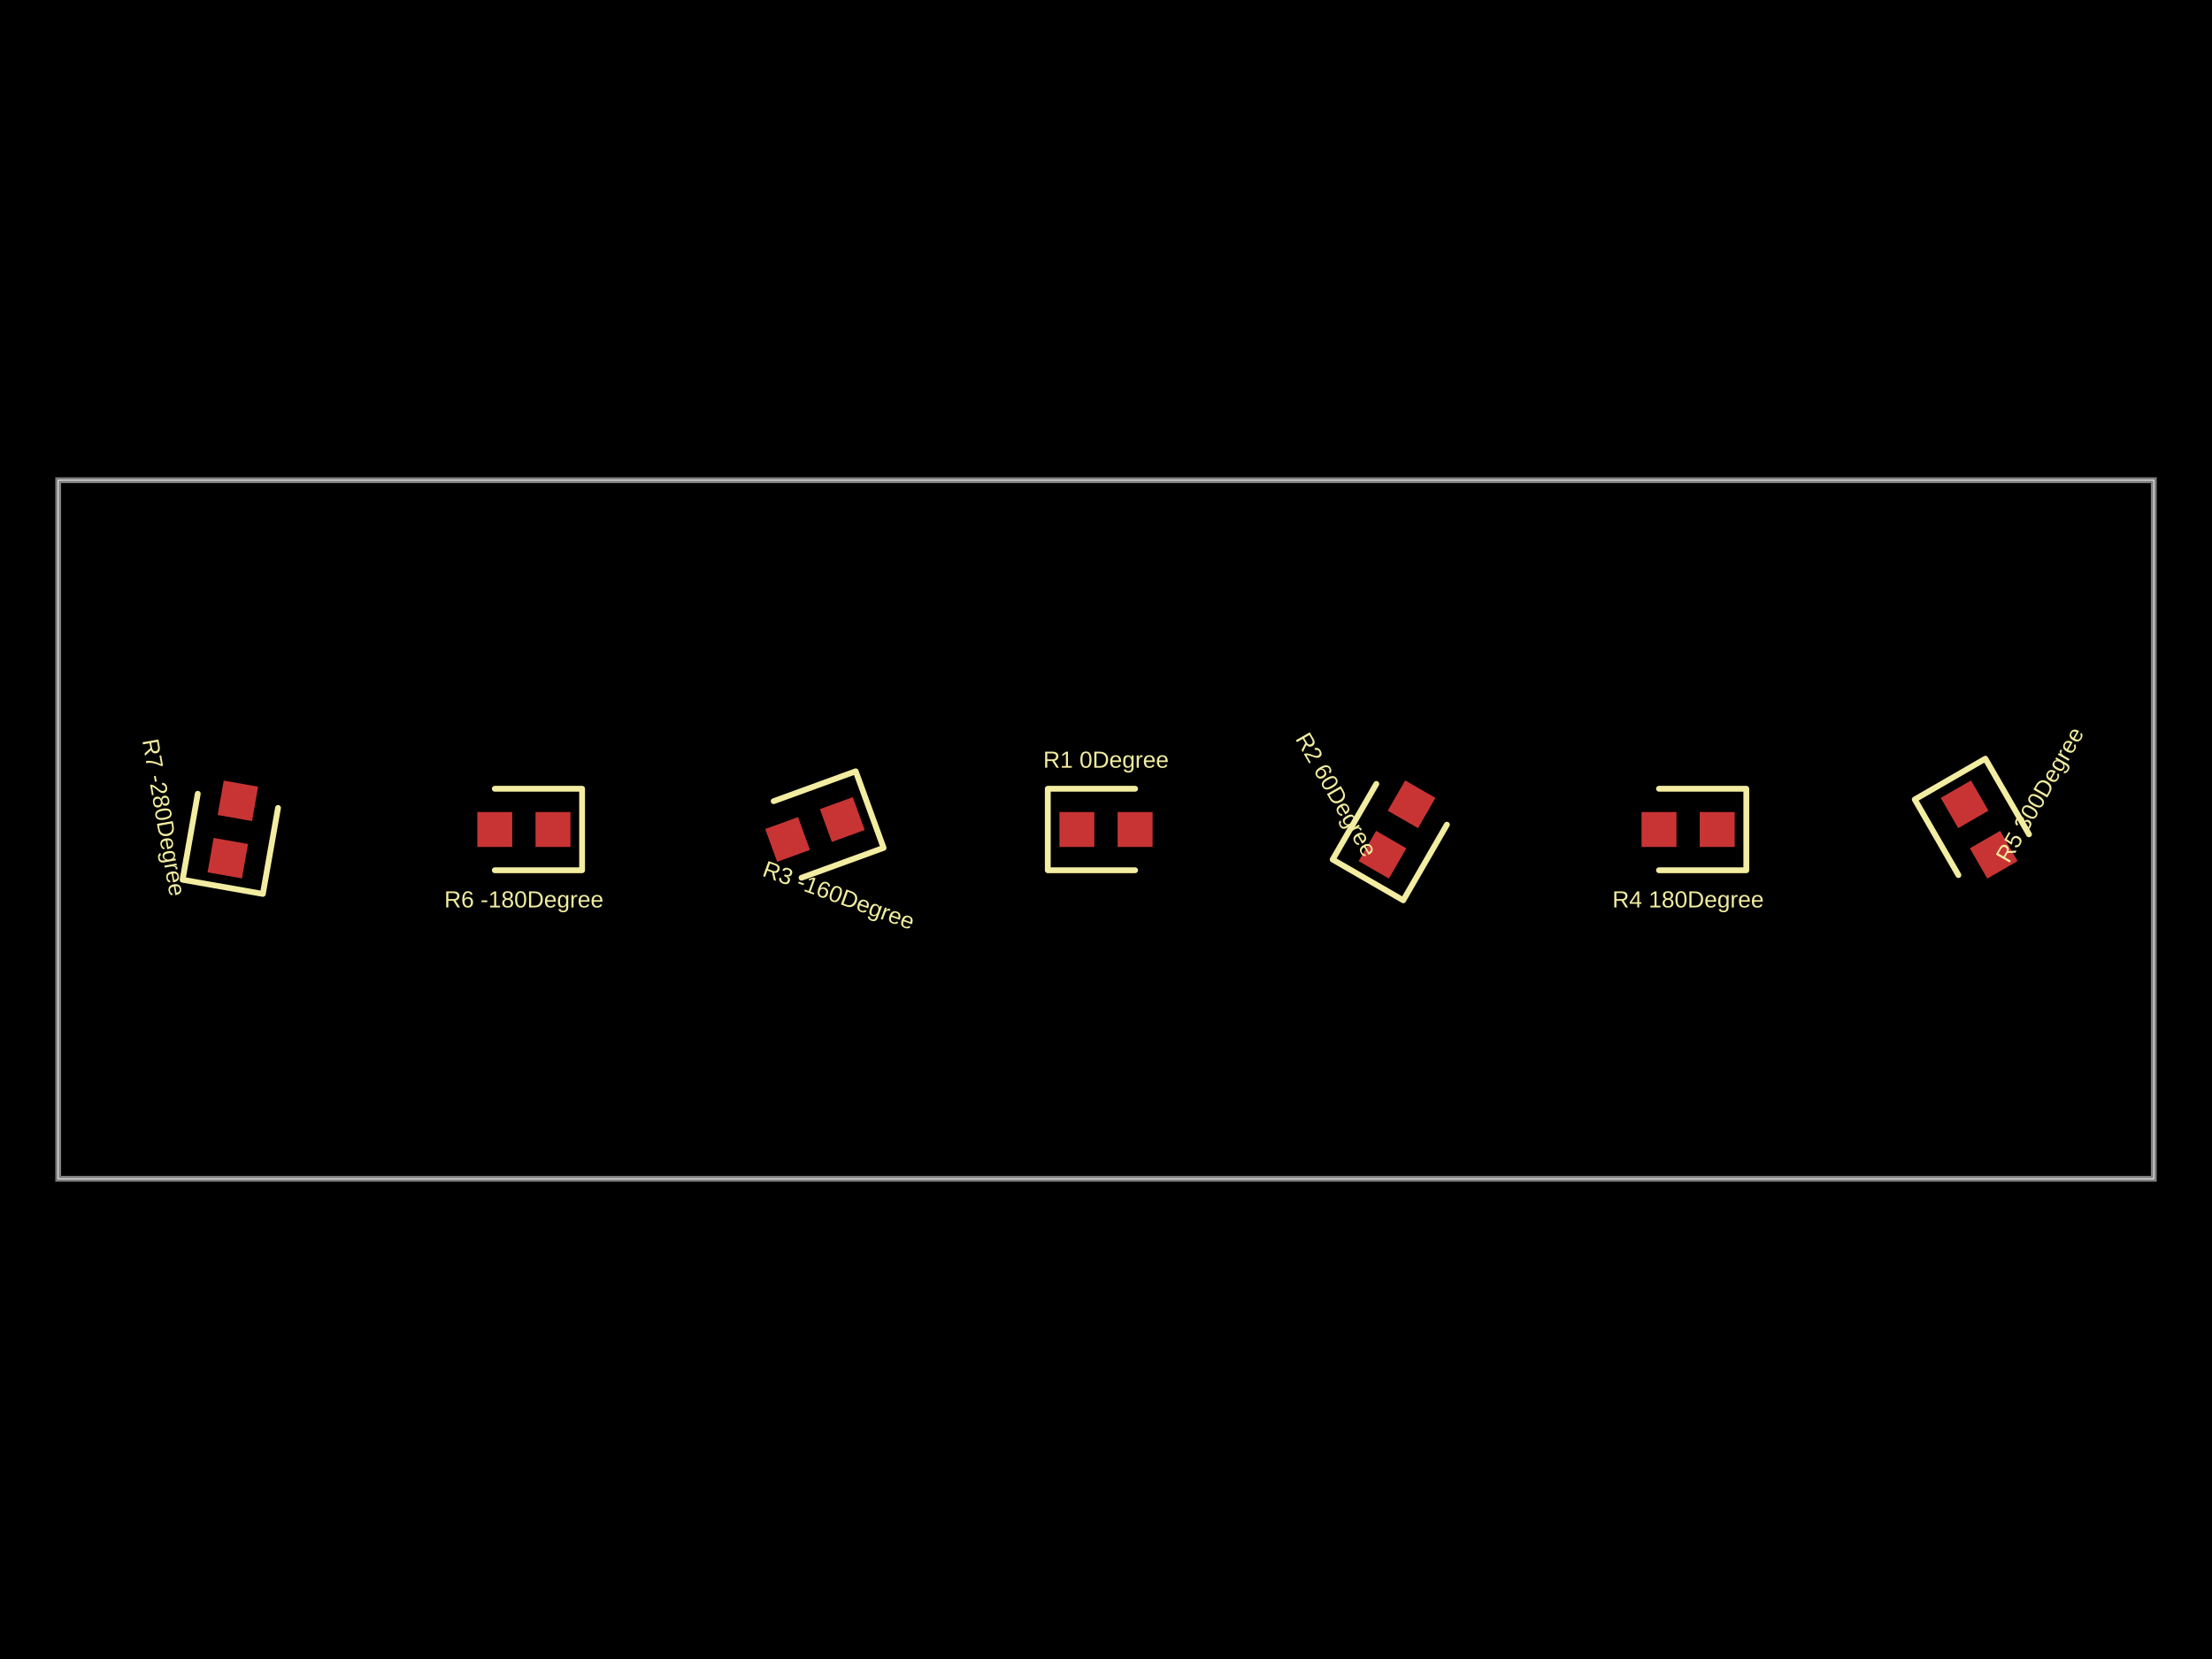
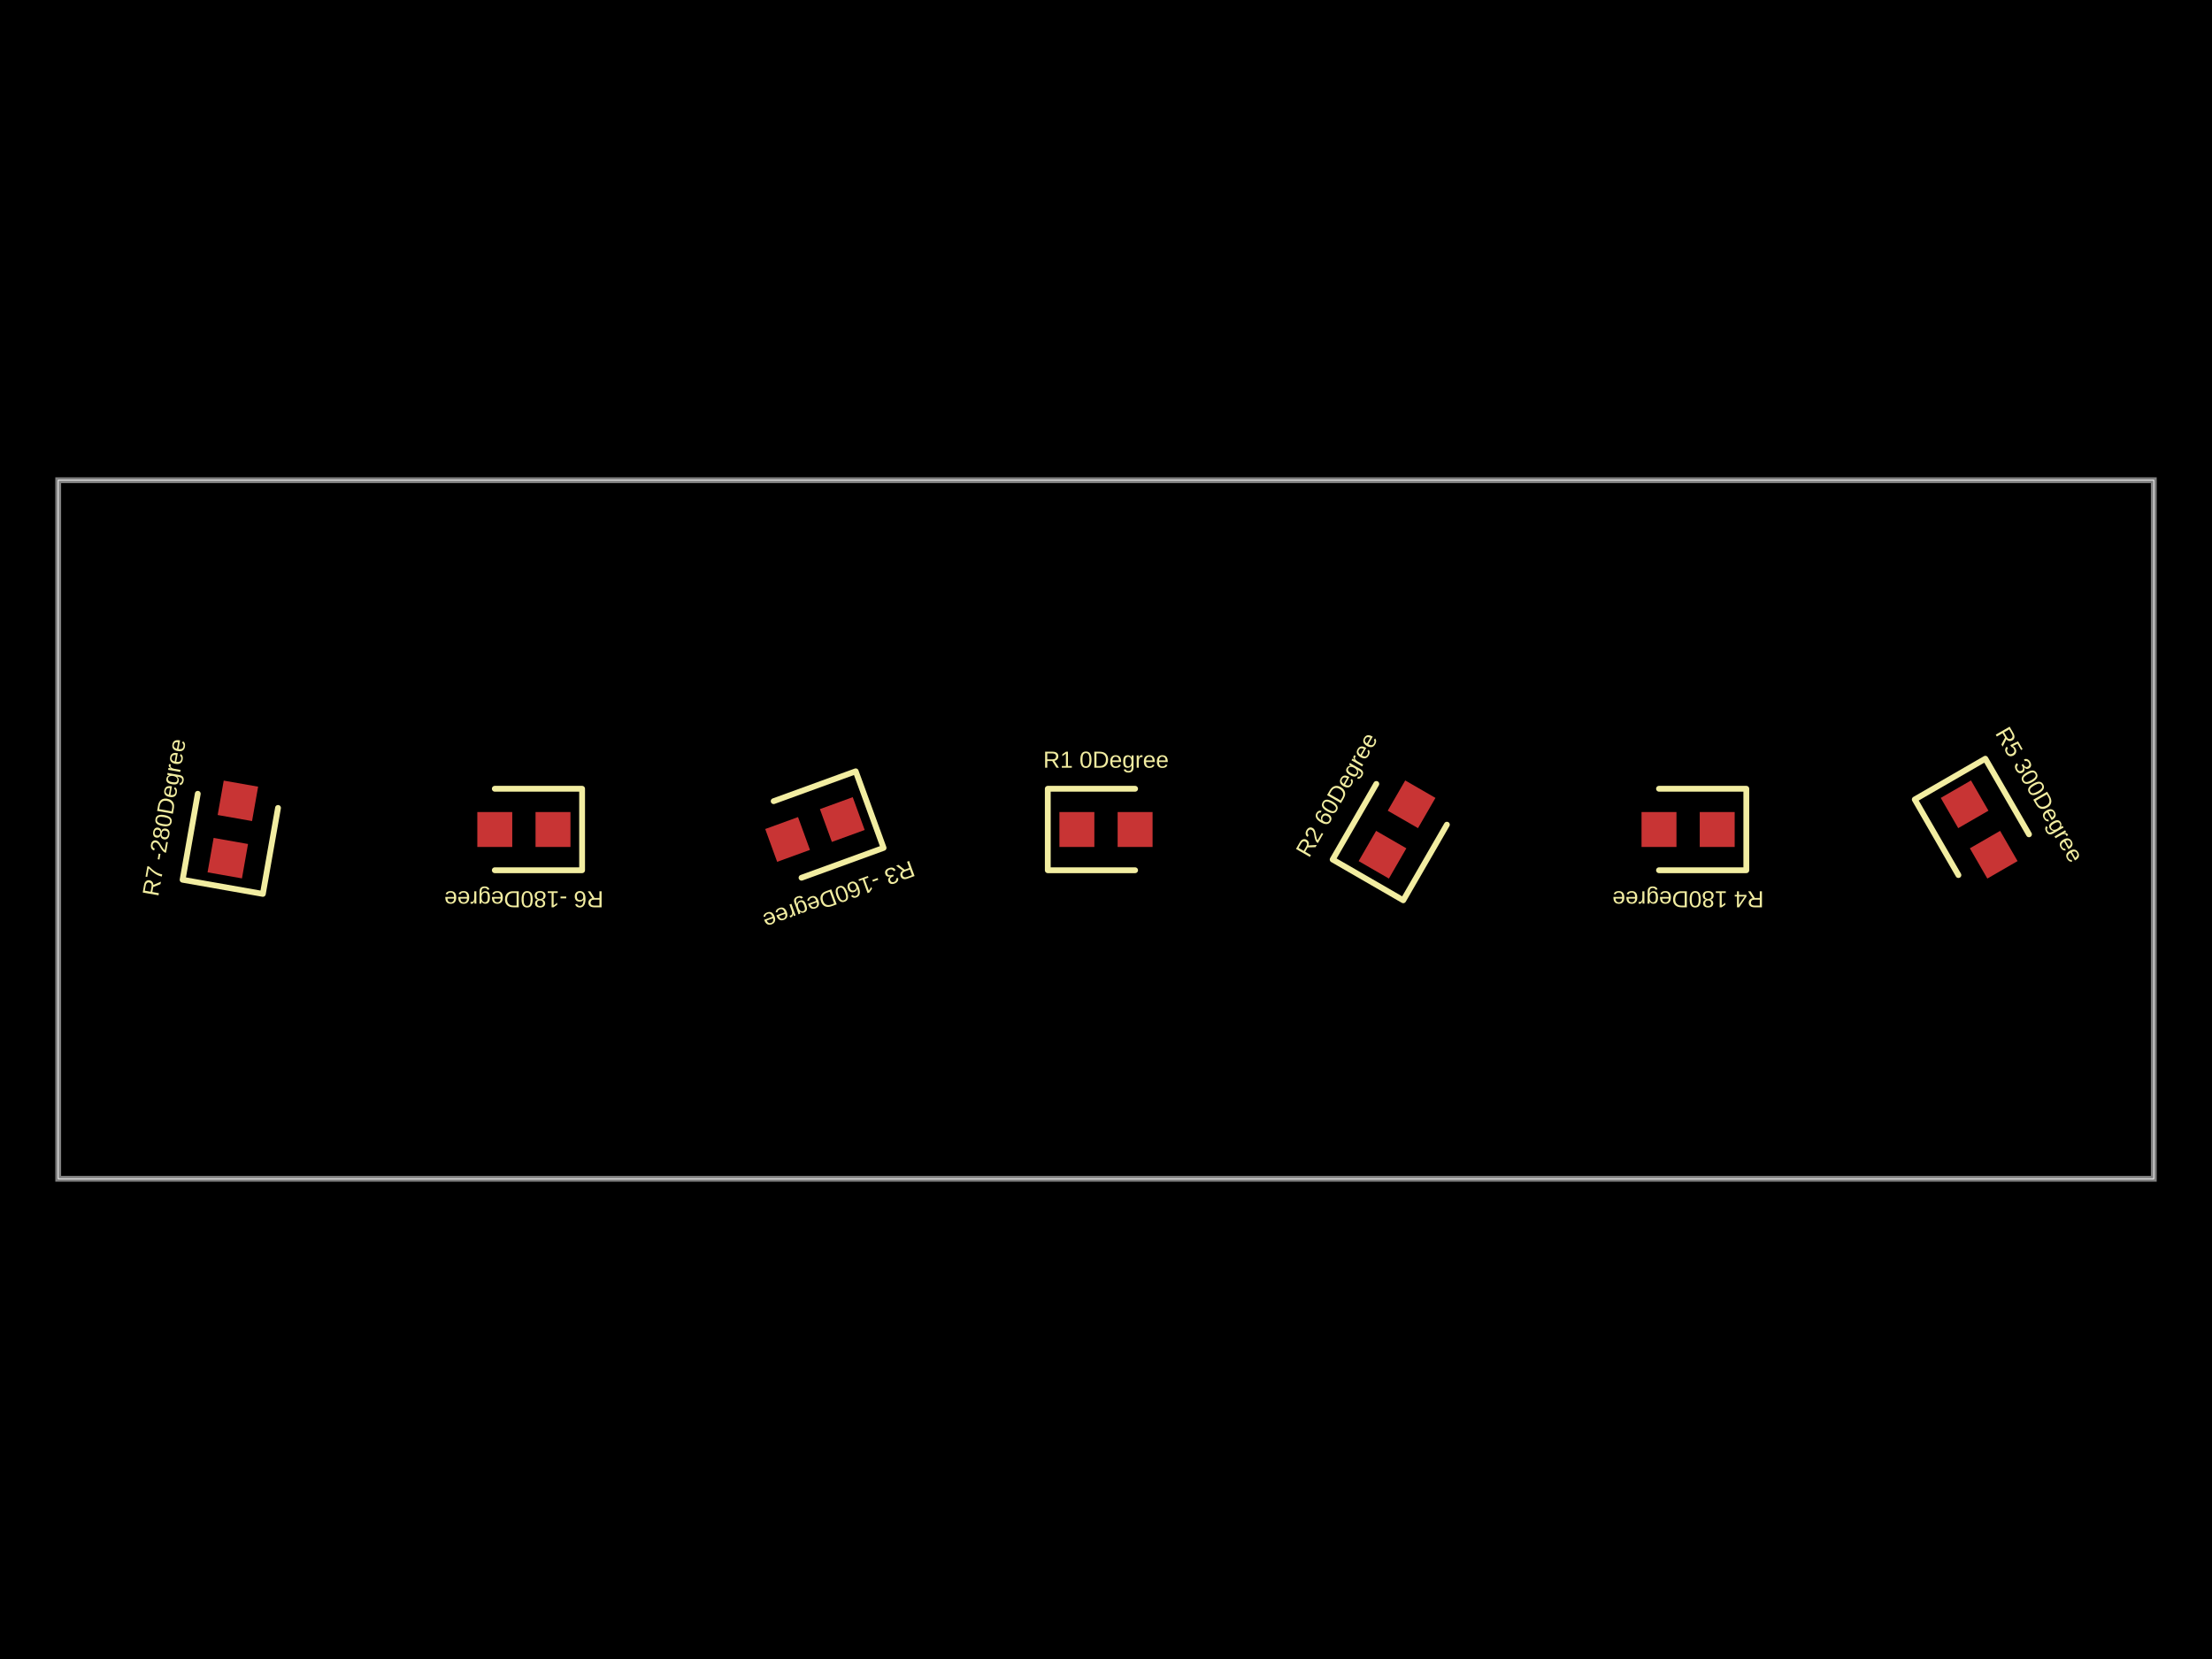
<svg xmlns="http://www.w3.org/2000/svg" width="800" height="600">
  <style />
  <rect class="boundary" x="0" y="0" fill="#000" width="800" height="600" />
  <rect class="pcb-boundary" fill="none" stroke="#fff" stroke-width="0.3" x="21.053" y="173.684" width="757.895" height="252.632" />
  <path class="pcb-board" d="M 21.053 426.316 L 778.947 426.316 L 778.947 173.684 L 21.053 173.684 Z" fill="none" stroke="rgba(255, 255, 255, 0.5)" stroke-width="2.105" />
  <g transform="translate(400, 300) rotate(0) scale(1, -1)">
    <rect class="pcb-component" x="-16.842" y="-6.316" width="33.684" height="12.632" />
    <rect class="pcb-component-outline" x="-16.842" y="-6.316" width="33.684" height="12.632" />
  </g>
  <g transform="translate(505.2632, 300) rotate(-60) scale(1, -1)">
    <rect class="pcb-component" x="-11.579" y="-15.432" width="23.158" height="30.864" />
    <rect class="pcb-component-outline" x="-11.579" y="-15.432" width="23.158" height="30.864" />
  </g>
  <g transform="translate(294.7368, 300) rotate(160) scale(1, -1)">
    <rect class="pcb-component" x="-16.207" y="-9.916" width="32.415" height="19.832" />
    <rect class="pcb-component-outline" x="-16.207" y="-9.916" width="32.415" height="19.832" />
  </g>
  <g transform="translate(610.5263, 300) rotate(-180) scale(1, -1)">
    <rect class="pcb-component" x="-16.842" y="-6.316" width="33.684" height="12.632" />
    <rect class="pcb-component-outline" x="-16.842" y="-6.316" width="33.684" height="12.632" />
  </g>
  <g transform="translate(715.7895, 300) rotate(-300) scale(1, -1)">
    <rect class="pcb-component" x="-11.579" y="-15.432" width="23.158" height="30.864" />
    <rect class="pcb-component-outline" x="-11.579" y="-15.432" width="23.158" height="30.864" />
  </g>
  <g transform="translate(189.4737, 300) rotate(180) scale(1, -1)">
    <rect class="pcb-component" x="-16.842" y="-6.316" width="33.684" height="12.632" />
    <rect class="pcb-component-outline" x="-16.842" y="-6.316" width="33.684" height="12.632" />
  </g>
  <g transform="translate(84.21053, 300) rotate(280) scale(1, -1)">
    <rect class="pcb-component" x="-8.144" y="-16.682" width="16.287" height="33.364" />
    <rect class="pcb-component-outline" x="-8.144" y="-16.682" width="16.287" height="33.364" />
  </g>
  <rect class="pcb-pad" fill="rgb(200, 52, 52)" x="383.158" y="293.684" width="12.632" height="12.632" />
  <rect class="pcb-pad" fill="rgb(200, 52, 52)" x="404.211" y="293.684" width="12.632" height="12.632" />
  <rect class="pcb-pad" fill="rgb(200, 52, 52)" x="-6.316" y="-6.316" width="12.632" height="12.632" transform="translate(500 309.1161) rotate(-60)" />
  <rect class="pcb-pad" fill="rgb(200, 52, 52)" x="-6.316" y="-6.316" width="12.632" height="12.632" transform="translate(510.5263 290.8839) rotate(-60)" />
  <rect class="pcb-pad" fill="rgb(200, 52, 52)" x="-6.316" y="-6.316" width="12.632" height="12.632" transform="translate(304.6283 296.3998) rotate(160)" />
  <rect class="pcb-pad" fill="rgb(200, 52, 52)" x="-6.316" y="-6.316" width="12.632" height="12.632" transform="translate(284.8453 303.6002) rotate(160)" />
  <rect class="pcb-pad" fill="rgb(200, 52, 52)" x="-6.316" y="-6.316" width="12.632" height="12.632" transform="translate(621.0526 300) rotate(-180)" />
  <rect class="pcb-pad" fill="rgb(200, 52, 52)" x="-6.316" y="-6.316" width="12.632" height="12.632" transform="translate(600 300) rotate(-180)" />
  <rect class="pcb-pad" fill="rgb(200, 52, 52)" x="-6.316" y="-6.316" width="12.632" height="12.632" transform="translate(710.5263 290.8839) rotate(-300)" />
  <rect class="pcb-pad" fill="rgb(200, 52, 52)" x="-6.316" y="-6.316" width="12.632" height="12.632" transform="translate(721.0526 309.1161) rotate(-300)" />
  <rect class="pcb-pad" fill="rgb(200, 52, 52)" x="-6.316" y="-6.316" width="12.632" height="12.632" transform="translate(200 300) rotate(180)" />
  <rect class="pcb-pad" fill="rgb(200, 52, 52)" x="-6.316" y="-6.316" width="12.632" height="12.632" transform="translate(178.9474 300) rotate(180)" />
  <rect class="pcb-pad" fill="rgb(200, 52, 52)" x="-6.316" y="-6.316" width="12.632" height="12.632" transform="translate(82.38265 310.3664) rotate(280)" />
  <rect class="pcb-pad" fill="rgb(200, 52, 52)" x="-6.316" y="-6.316" width="12.632" height="12.632" transform="translate(86.0384 289.6336) rotate(280)" />
  <path class="pcb-silkscreen pcb-silkscreen-top" d="M 410.526 285.263 L 378.947 285.263 L 378.947 314.737 L 410.526 314.737" fill="none" stroke="#f2eda1" stroke-width="2.105" stroke-linecap="round" stroke-linejoin="round" data-pcb-component-id="pcb_component_0" data-pcb-silkscreen-path-id="pcb_silkscreen_path_0" />
  <path class="pcb-silkscreen pcb-silkscreen-top" d="M 497.764 283.516 L 481.974 310.864 L 507.499 325.601 L 523.289 298.252" fill="none" stroke="#f2eda1" stroke-width="2.105" stroke-linecap="round" stroke-linejoin="round" data-pcb-component-id="pcb_component_1" data-pcb-silkscreen-path-id="pcb_silkscreen_path_1" />
  <path class="pcb-silkscreen pcb-silkscreen-top" d="M 289.886 317.448 L 319.56 306.648 L 309.48 278.951 L 279.805 289.752" fill="none" stroke="#f2eda1" stroke-width="2.105" stroke-linecap="round" stroke-linejoin="round" data-pcb-component-id="pcb_component_2" data-pcb-silkscreen-path-id="pcb_silkscreen_path_2" />
  <path class="pcb-silkscreen pcb-silkscreen-top" d="M 600 314.737 L 631.579 314.737 L 631.579 285.263 L 600 285.263" fill="none" stroke="#f2eda1" stroke-width="2.105" stroke-linecap="round" stroke-linejoin="round" data-pcb-component-id="pcb_component_3" data-pcb-silkscreen-path-id="pcb_silkscreen_path_3" />
  <path class="pcb-silkscreen pcb-silkscreen-top" d="M 733.815 301.748 L 718.026 274.399 L 692.501 289.136 L 708.29 316.484" fill="none" stroke="#f2eda1" stroke-width="2.105" stroke-linecap="round" stroke-linejoin="round" data-pcb-component-id="pcb_component_4" data-pcb-silkscreen-path-id="pcb_silkscreen_path_4" />
  <path class="pcb-silkscreen pcb-silkscreen-top" d="M 178.947 314.737 L 210.526 314.737 L 210.526 285.263 L 178.947 285.263" fill="none" stroke="#f2eda1" stroke-width="2.105" stroke-linecap="round" stroke-linejoin="round" data-pcb-component-id="pcb_component_5" data-pcb-silkscreen-path-id="pcb_silkscreen_path_5" />
  <path class="pcb-silkscreen pcb-silkscreen-top" d="M 71.525 287.075 L 66.042 318.174 L 95.068 323.292 L 100.551 292.193" fill="none" stroke="#f2eda1" stroke-width="2.105" stroke-linecap="round" stroke-linejoin="round" data-pcb-component-id="pcb_component_6" data-pcb-silkscreen-path-id="pcb_silkscreen_path_6" />
  <text x="0" y="0" dx="0" dy="0" fill="#f2eda1" font-family="Arial, sans-serif" font-size="8.421" text-anchor="middle" dominant-baseline="central" transform="matrix(1,0,0,1,400,274.7368)" class="pcb-silkscreen-text pcb-silkscreen-top" data-pcb-silkscreen-text-id="pcb_component_0" stroke="none">R1 0Degree</text>
-   <text x="0" y="0" dx="0" dy="0" fill="#f2eda1" font-family="Arial, sans-serif" font-size="8.421" text-anchor="middle" dominant-baseline="central" transform="matrix(0.5,0.8660254,-0.8660254,0.5,483.3846,287.3684)" class="pcb-silkscreen-text pcb-silkscreen-top" data-pcb-silkscreen-text-id="pcb_component_1" stroke="none">R2 60Degree</text>
-   <text x="0" y="0" dx="0" dy="0" fill="#f2eda1" font-family="Arial, sans-serif" font-size="8.421" text-anchor="middle" dominant-baseline="central" transform="matrix(0.9396926,0.3420201,-0.3420201,0.9396926,303.3774,323.7396)" class="pcb-silkscreen-text pcb-silkscreen-top" data-pcb-silkscreen-text-id="pcb_component_2" stroke="none">R3 -160Degree</text>
-   <text x="0" y="0" dx="0" dy="0" fill="#f2eda1" font-family="Arial, sans-serif" font-size="8.421" text-anchor="middle" dominant-baseline="central" transform="matrix(1,0,0,1,610.5263,325.2632)" class="pcb-silkscreen-text pcb-silkscreen-top" data-pcb-silkscreen-text-id="pcb_component_3" stroke="none">R4 180Degree</text>
-   <text x="0" y="0" dx="0" dy="0" fill="#f2eda1" font-family="Arial, sans-serif" font-size="8.421" text-anchor="middle" dominant-baseline="central" transform="matrix(0.5,-0.8660254,0.8660254,0.5,737.668,287.3684)" class="pcb-silkscreen-text pcb-silkscreen-top" data-pcb-silkscreen-text-id="pcb_component_4" stroke="none">R5 300Degree</text>
-   <text x="0" y="0" dx="0" dy="0" fill="#f2eda1" font-family="Arial, sans-serif" font-size="8.421" text-anchor="middle" dominant-baseline="central" transform="matrix(1,0,0,1,189.4737,325.2632)" class="pcb-silkscreen-text pcb-silkscreen-top" data-pcb-silkscreen-text-id="pcb_component_5" stroke="none">R6 -180Degree</text>
-   <text x="0" y="0" dx="0" dy="0" fill="#f2eda1" font-family="Arial, sans-serif" font-size="8.421" text-anchor="middle" dominant-baseline="central" transform="matrix(0.1736482,0.9848078,-0.9848078,0.1736482,59.33117,295.6131)" class="pcb-silkscreen-text pcb-silkscreen-top" data-pcb-silkscreen-text-id="pcb_component_6" stroke="none">R7 -280Degree</text>
+   <text x="0" y="0" dx="0" dy="0" fill="#f2eda1" font-family="Arial, sans-serif" font-size="8.421" text-anchor="middle" dominant-baseline="central" transform="matrix(0.5,-0.8660254,0.8660254,0.5,483.3846,287.3684)" class="pcb-silkscreen-text pcb-silkscreen-top" data-pcb-silkscreen-text-id="pcb_component_1" stroke="none">R2 60Degree</text>
+   <text x="0" y="0" dx="0" dy="0" fill="#f2eda1" font-family="Arial, sans-serif" font-size="8.421" text-anchor="middle" dominant-baseline="central" transform="matrix(-0.9396926,0.3420201,-0.3420201,-0.9396926,303.3774,323.7396)" class="pcb-silkscreen-text pcb-silkscreen-top" data-pcb-silkscreen-text-id="pcb_component_2" stroke="none">R3 -160Degree</text>
+   <text x="0" y="0" dx="0" dy="0" fill="#f2eda1" font-family="Arial, sans-serif" font-size="8.421" text-anchor="middle" dominant-baseline="central" transform="matrix(-1,1.2246467991473532e-16,-1.2246467991473532e-16,-1,610.5263,325.2632)" class="pcb-silkscreen-text pcb-silkscreen-top" data-pcb-silkscreen-text-id="pcb_component_3" stroke="none">R4 180Degree</text>
+   <text x="0" y="0" dx="0" dy="0" fill="#f2eda1" font-family="Arial, sans-serif" font-size="8.421" text-anchor="middle" dominant-baseline="central" transform="matrix(0.5,0.8660254,-0.8660254,0.5,737.668,287.3684)" class="pcb-silkscreen-text pcb-silkscreen-top" data-pcb-silkscreen-text-id="pcb_component_4" stroke="none">R5 300Degree</text>
+   <text x="0" y="0" dx="0" dy="0" fill="#f2eda1" font-family="Arial, sans-serif" font-size="8.421" text-anchor="middle" dominant-baseline="central" transform="matrix(-1,1.2246467991473532e-16,-1.2246467991473532e-16,-1,189.4737,325.2632)" class="pcb-silkscreen-text pcb-silkscreen-top" data-pcb-silkscreen-text-id="pcb_component_5" stroke="none">R6 -180Degree</text>
+   <text x="0" y="0" dx="0" dy="0" fill="#f2eda1" font-family="Arial, sans-serif" font-size="8.421" text-anchor="middle" dominant-baseline="central" transform="matrix(0.1736482,-0.9848078,0.9848078,0.1736482,59.33117,295.6131)" class="pcb-silkscreen-text pcb-silkscreen-top" data-pcb-silkscreen-text-id="pcb_component_6" stroke="none">R7 -280Degree</text>
</svg>
